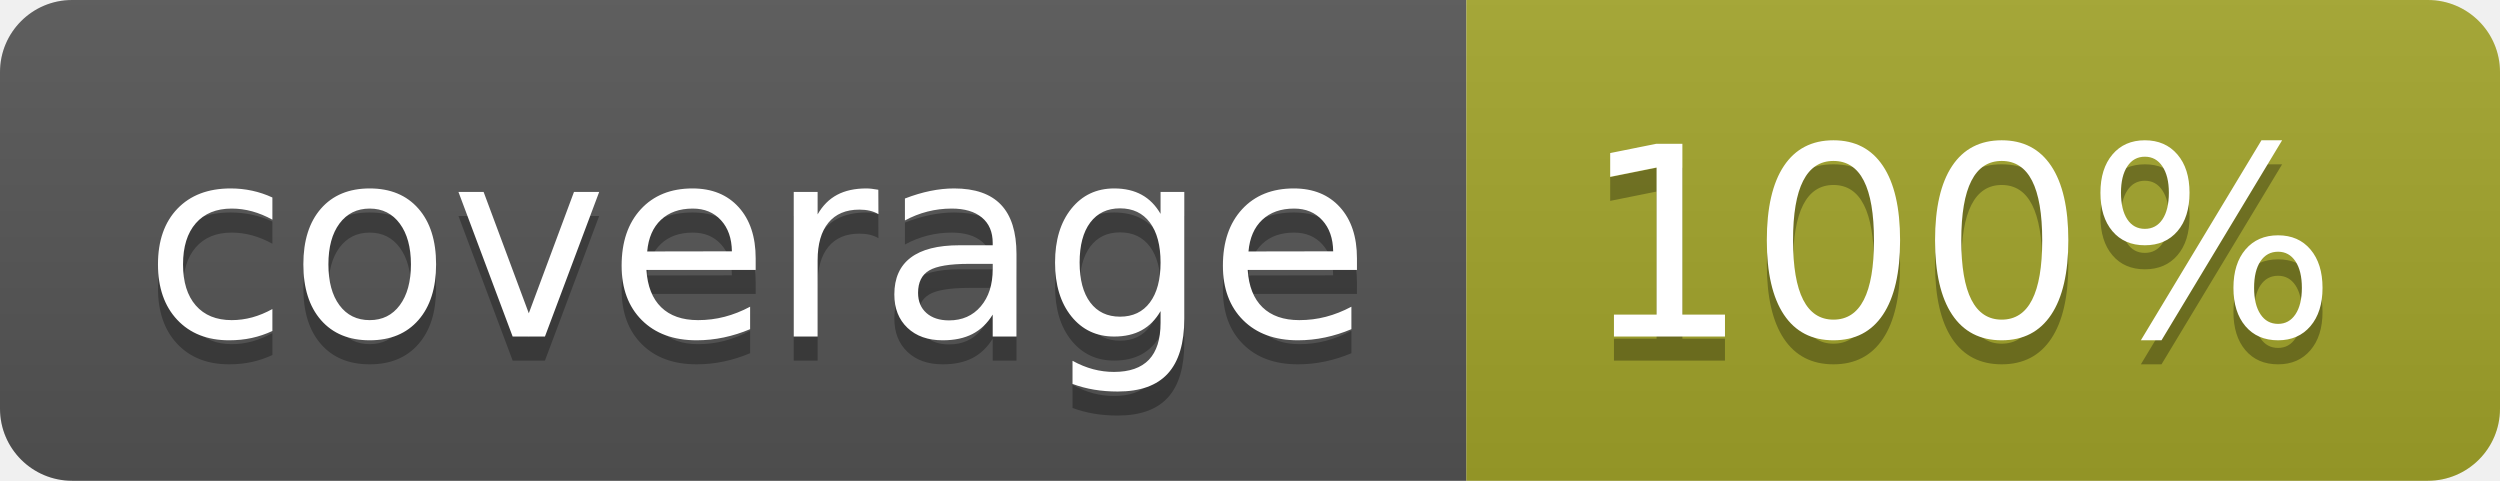
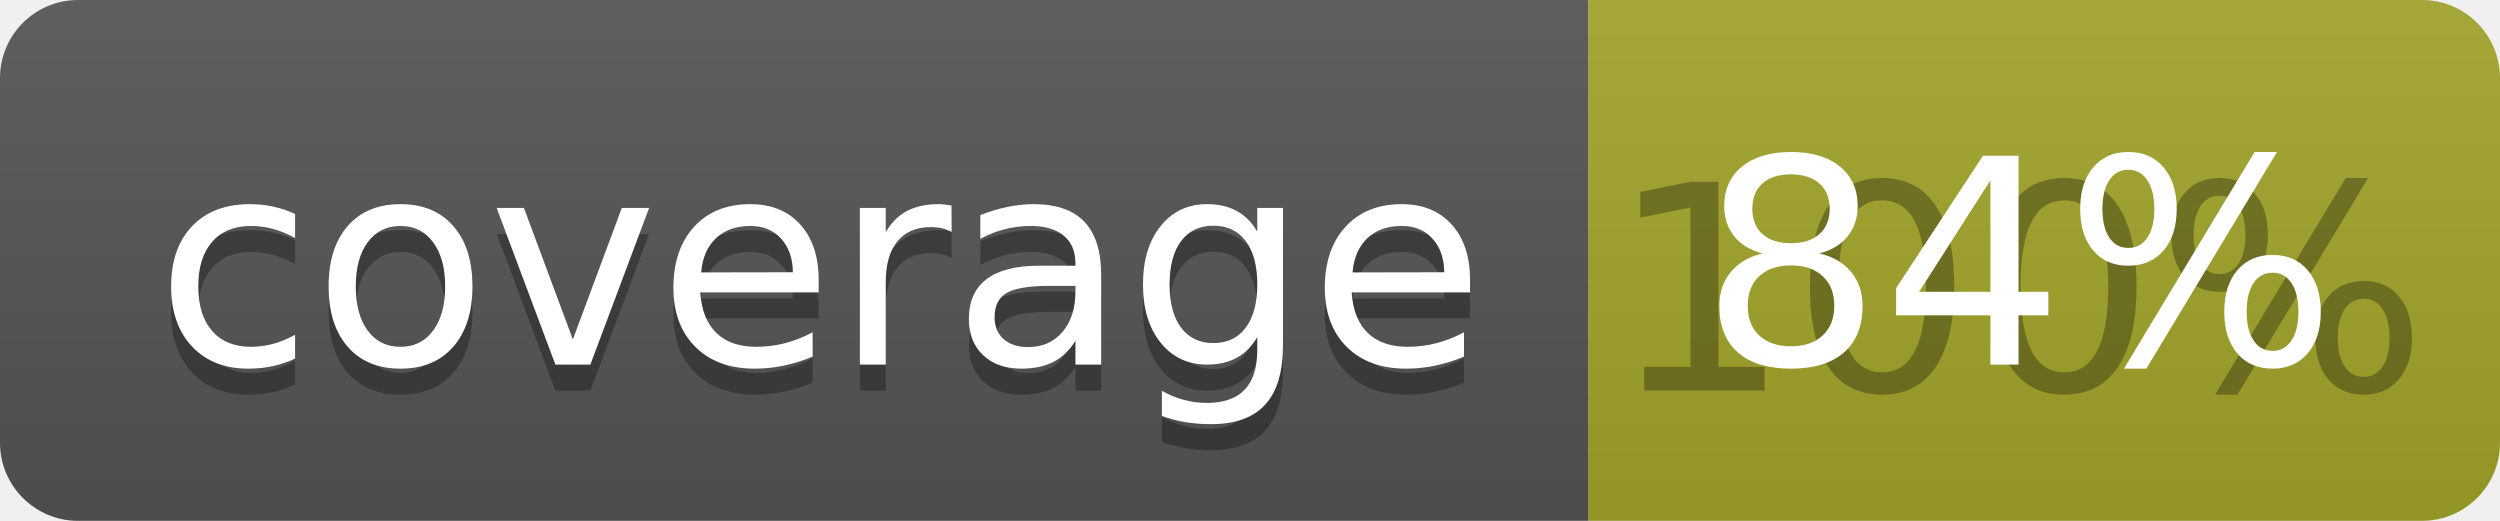
- <svg xmlns="http://www.w3.org/2000/svg" width="104" height="20">
+ <svg xmlns="http://www.w3.org/2000/svg" width="96" height="20">
  <linearGradient id="b" x2="0" y2="100%">
    <stop offset="0" stop-color="#bbb" stop-opacity=".1" />
    <stop offset="1" stop-opacity=".1" />
  </linearGradient>
  <clipPath id="a">
-     <rect width="104" height="20" rx="3" fill="#fff" />
+     <rect width="96" height="20" rx="3" fill="#fff" />
  </clipPath>
  <g clip-path="url(#a)">
    <path fill="#555" d="M0 0h61v20H0z" />
-     <path fill="#A3A52A" d="M61 0h43v20H61z" />
-     <path fill="url(#b)" d="M0 0h104v20H0z" />
+     <path fill="#A3A52A" d="M61 0h35v20H61z" />
+     <path fill="url(#b)" d="M0 0h96v20H0z" />
  </g>
  <g fill="#fff" text-anchor="middle" font-family="DejaVu Sans,Verdana,Geneva,sans-serif" font-size="110">
    <text x="315" y="150" fill="#010101" fill-opacity=".3" transform="scale(.1)" textLength="510">coverage</text>
    <text x="315" y="140" transform="scale(.1)" textLength="510">coverage</text>
-     <text x="815" y="150" fill="#010101" fill-opacity=".3" transform="scale(.1)" textLength="330">100%</text>
-     <text x="815" y="140" transform="scale(.1)" textLength="330">100%</text>
+     <text x="775" y="150" fill="#010101" fill-opacity=".3" transform="scale(.1)" textLength="250">100%</text>
+     <text x="775" y="140" transform="scale(.1)" textLength="250">84%</text>
  </g>
</svg>
